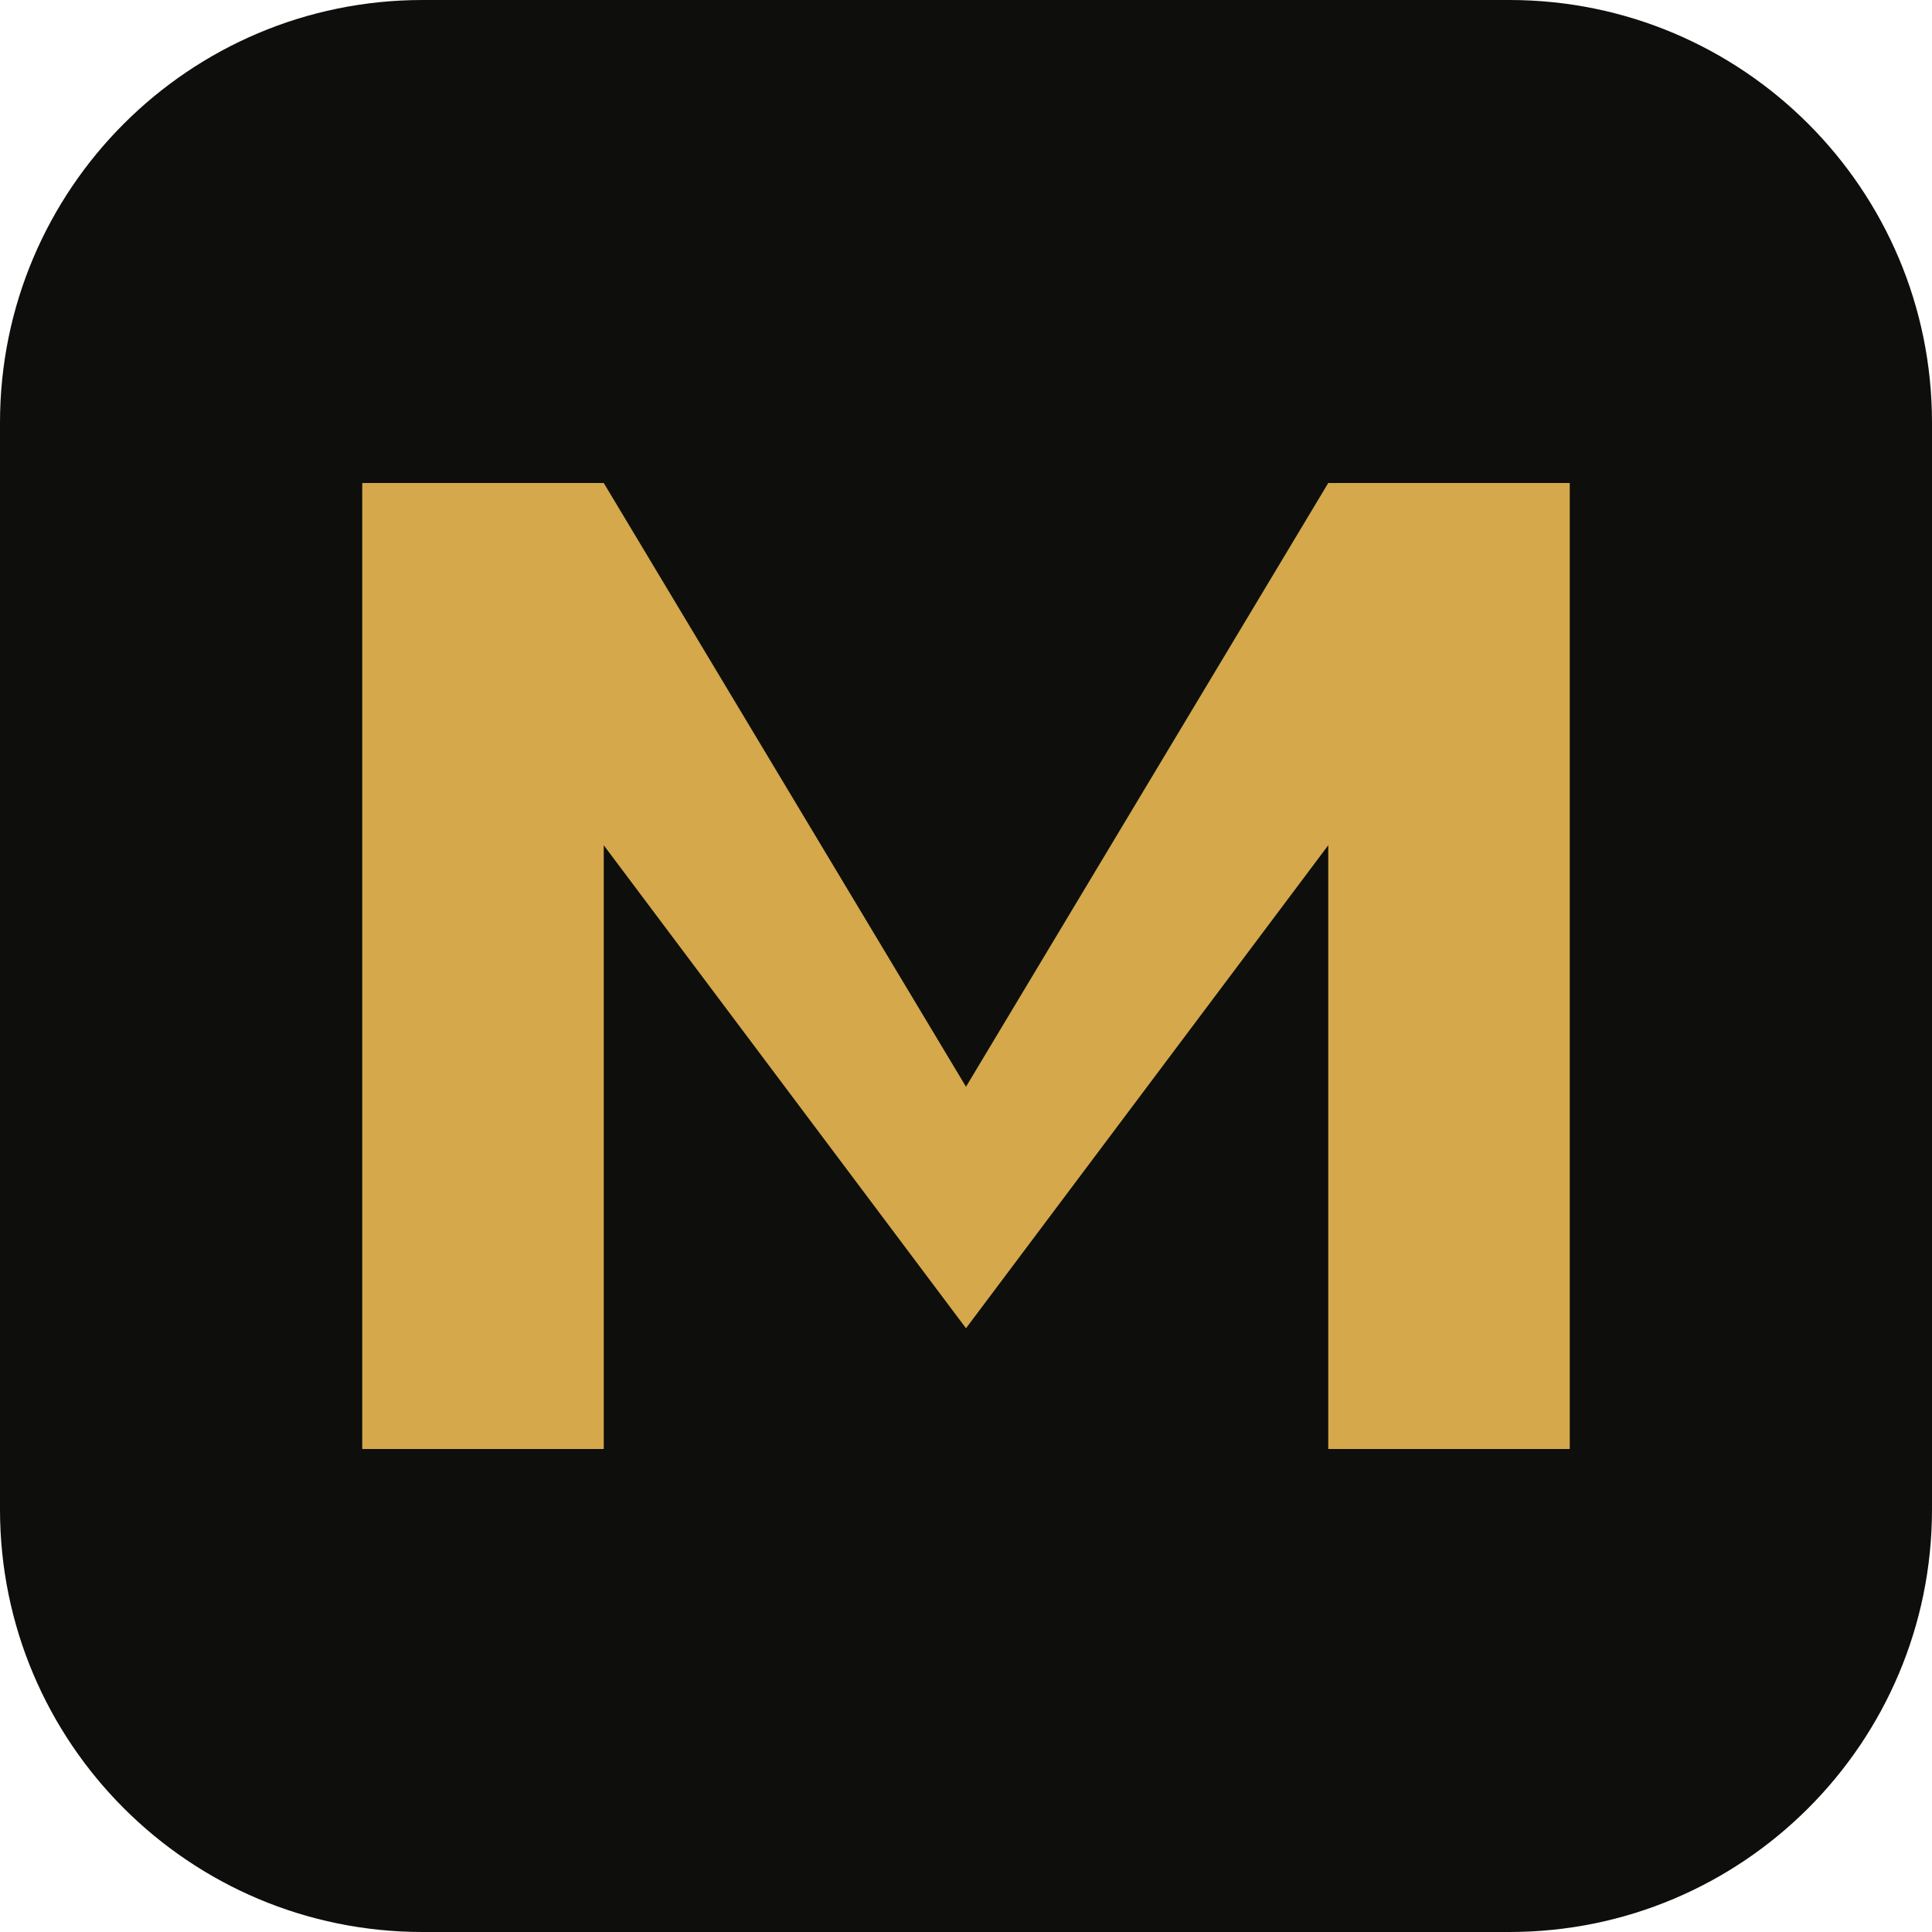
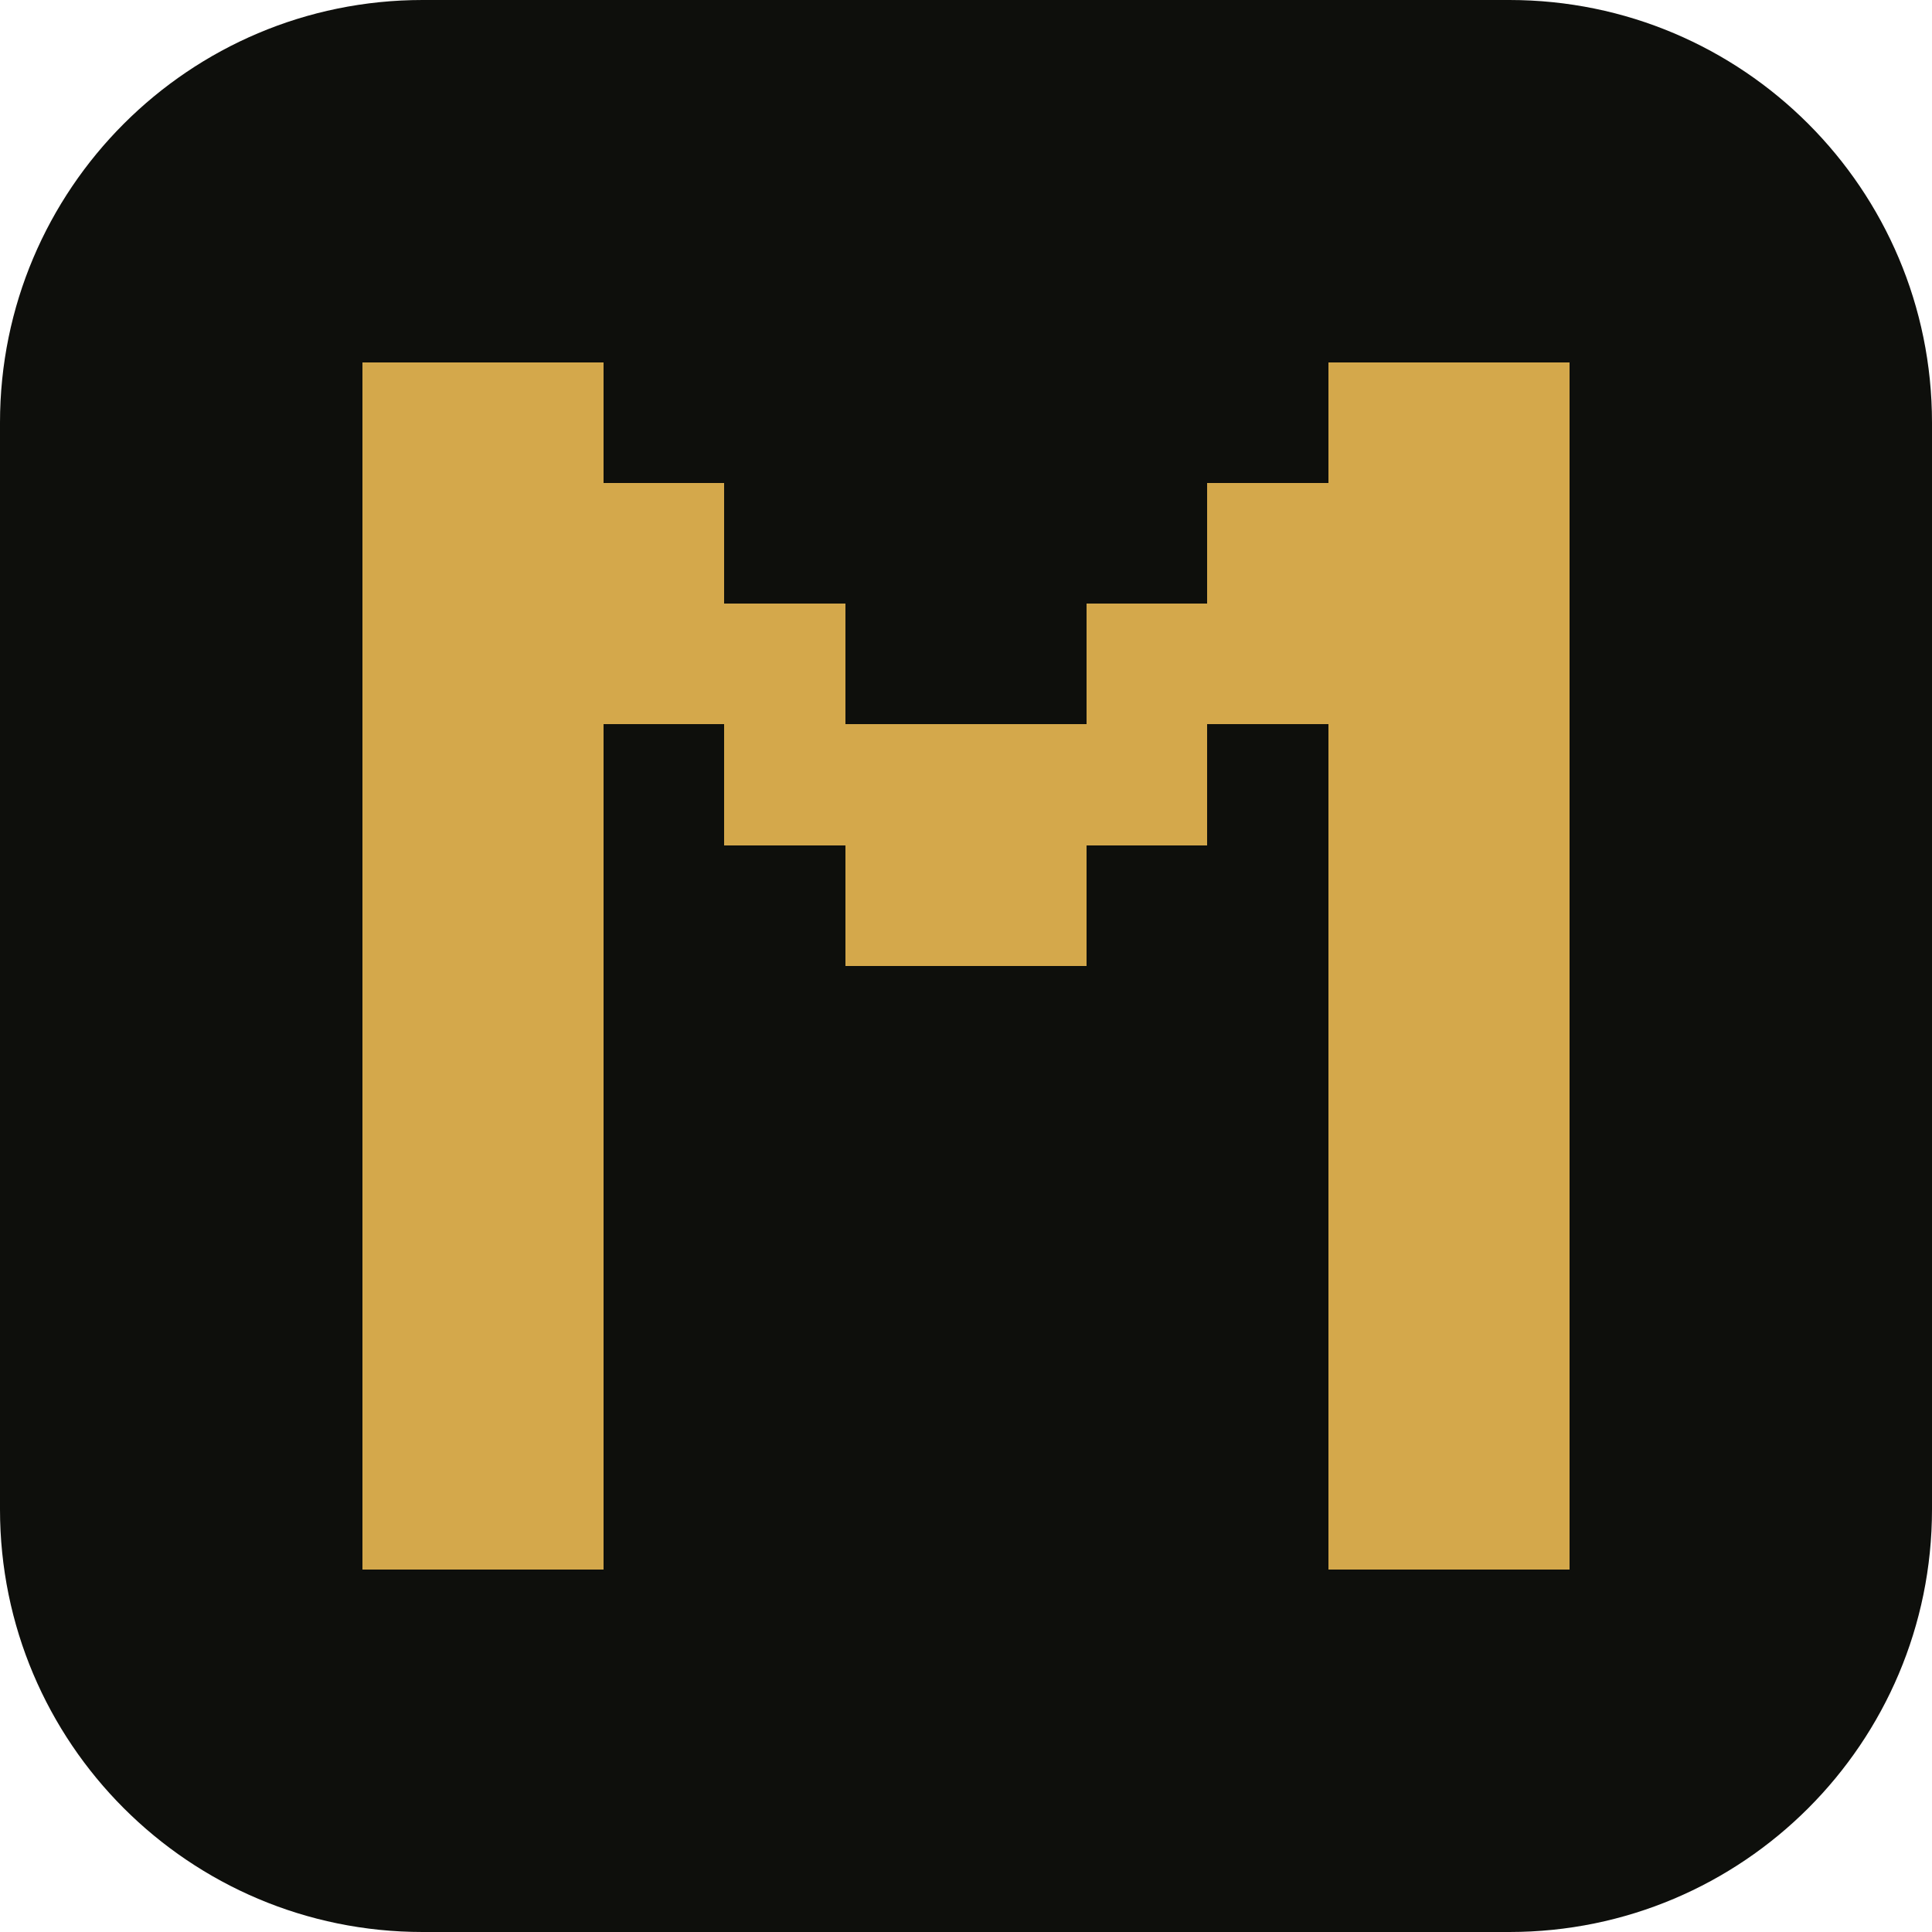
<svg xmlns="http://www.w3.org/2000/svg" viewBox="0 0 16 16">
  <rect width="16" height="16" rx="3.5" fill="#0e0f0c" />
-   <path fill="#d4a84b" d="M3 12V4h2l3 5 3-5h2v8h-2V7L8 11 5 7v5H3z" />
+   <g fill="#d4a84b" shape-rendering="crispEdges">
+     <rect x="3" y="3" width="2" height="10" />
+     <rect x="11" y="3" width="2" height="10" />
+     <rect x="5" y="4" width="1" height="2" />
+     <rect x="6" y="5" width="1" height="2" />
+     <rect x="7" y="6" width="2" height="2" />
+     <rect x="9" y="5" width="1" height="2" />
+     <rect x="10" y="4" width="1" height="2" />
+   </g>
</svg>
